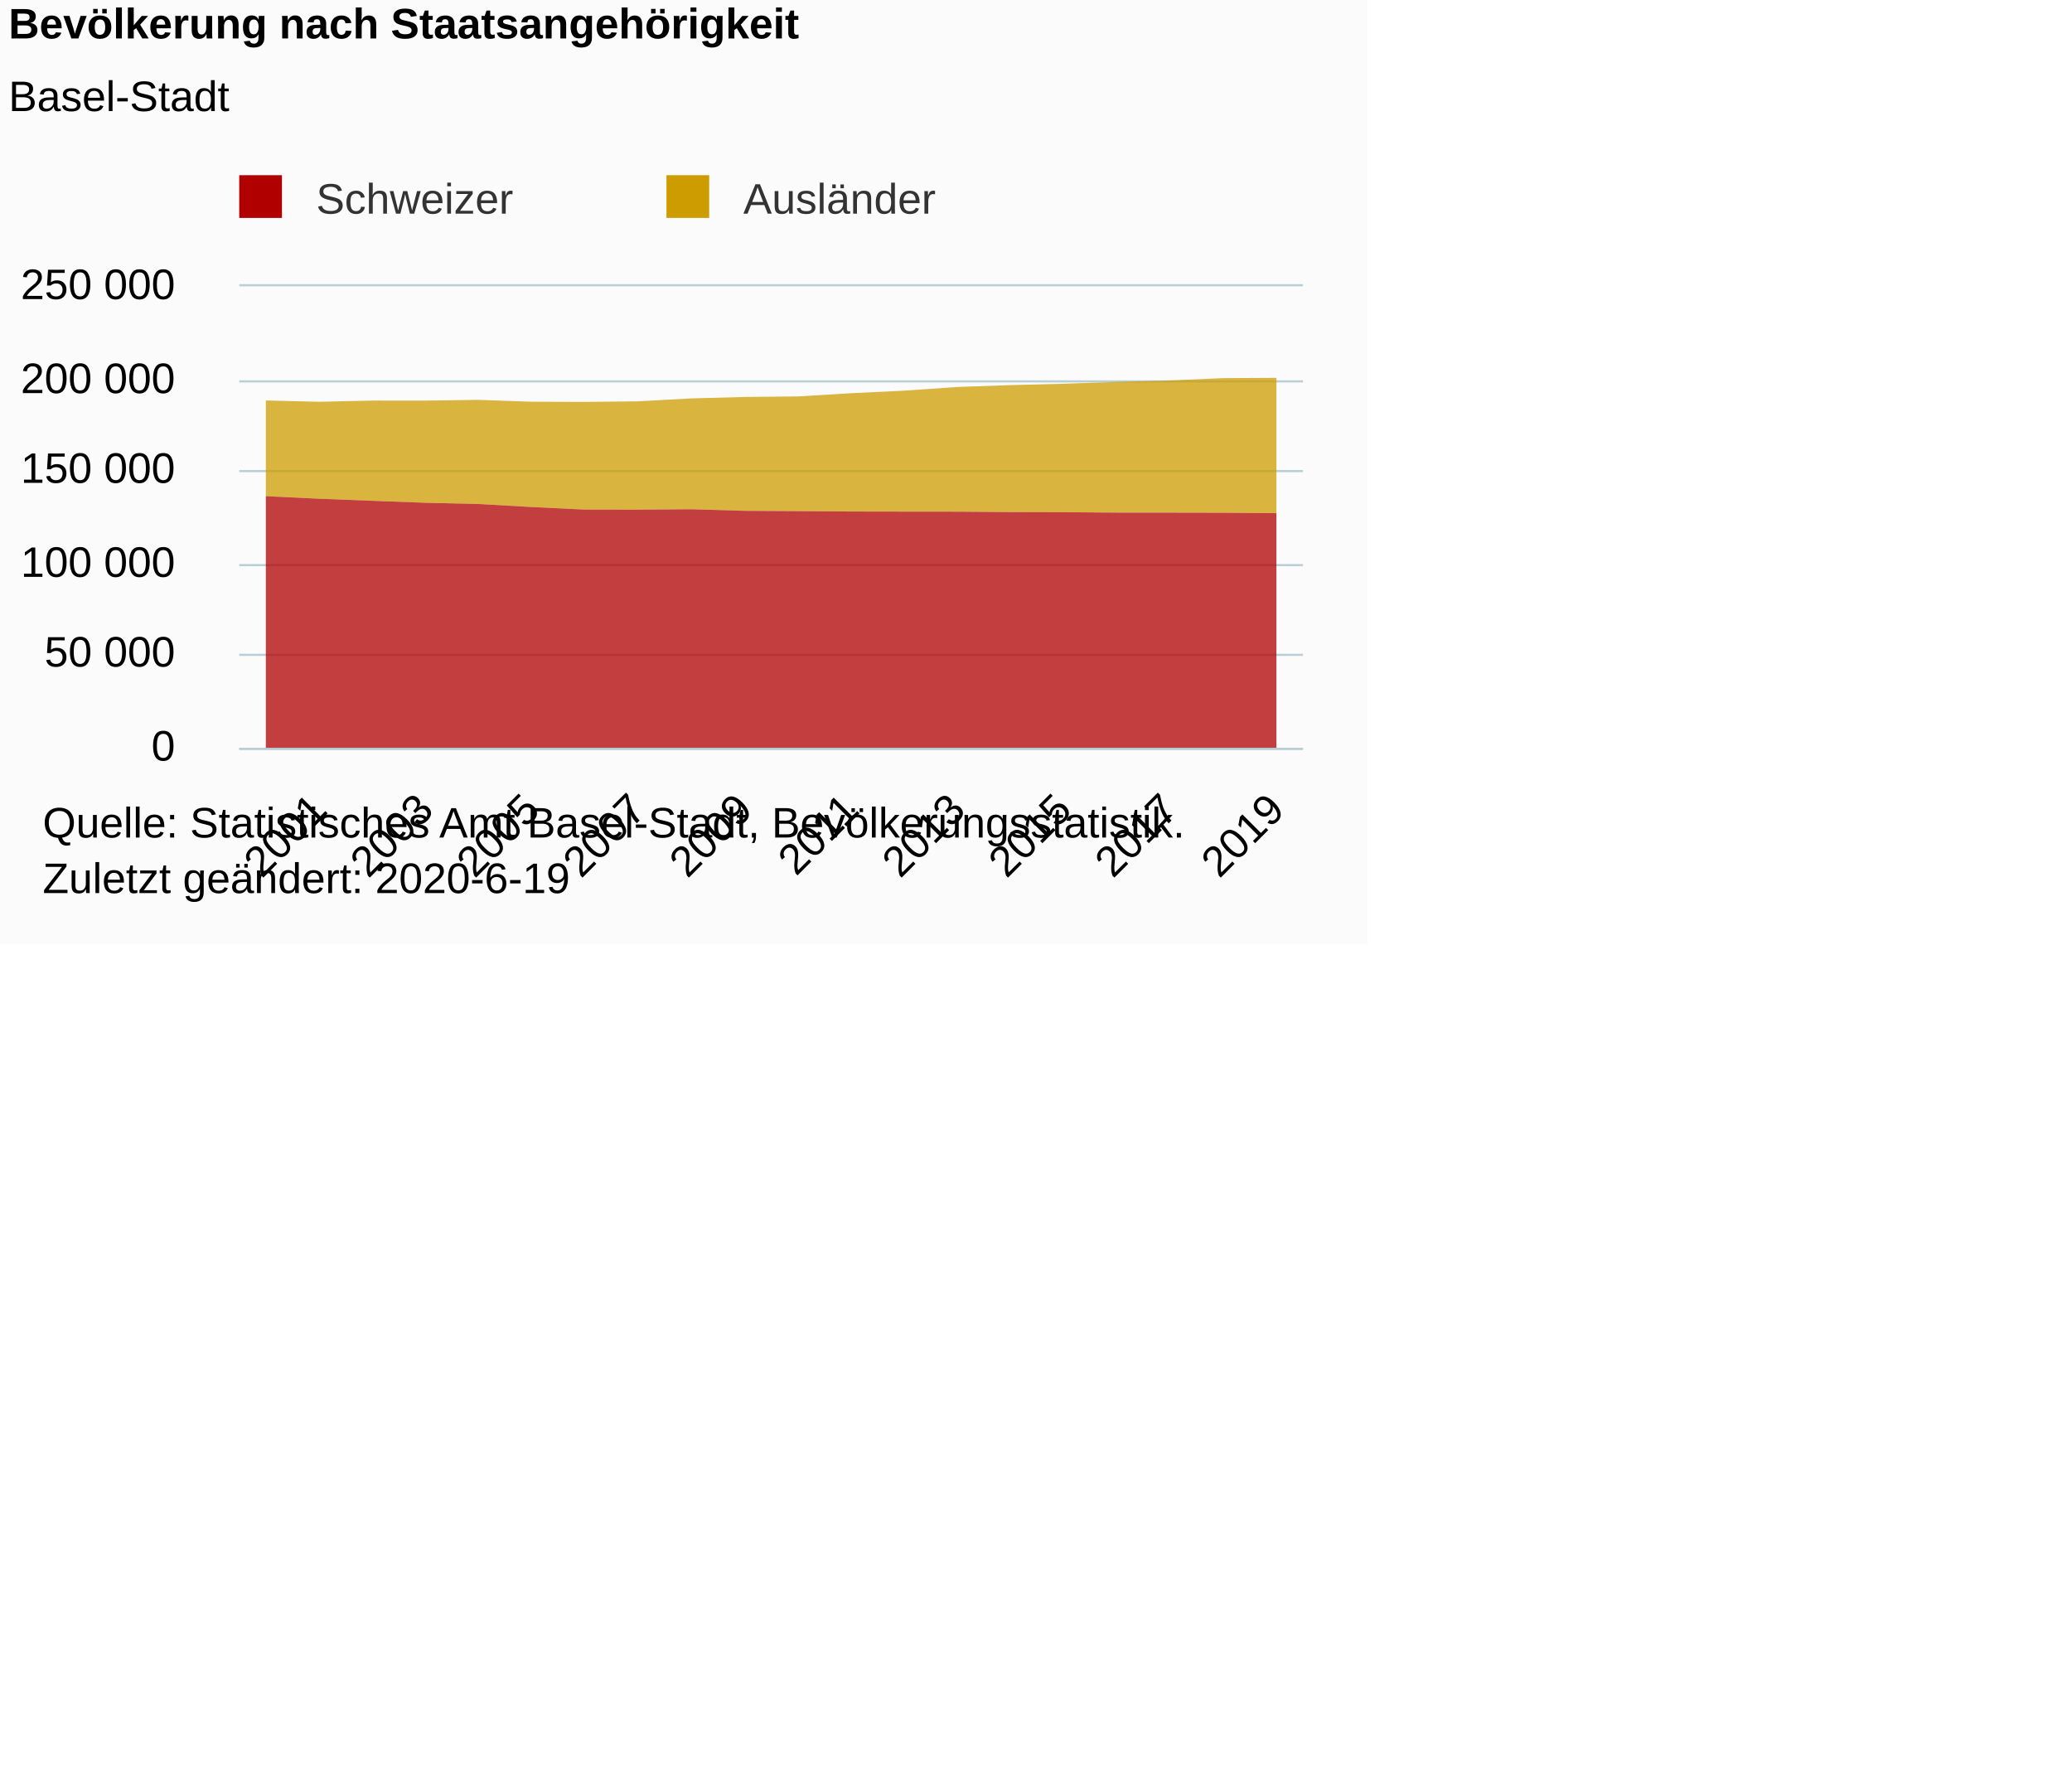
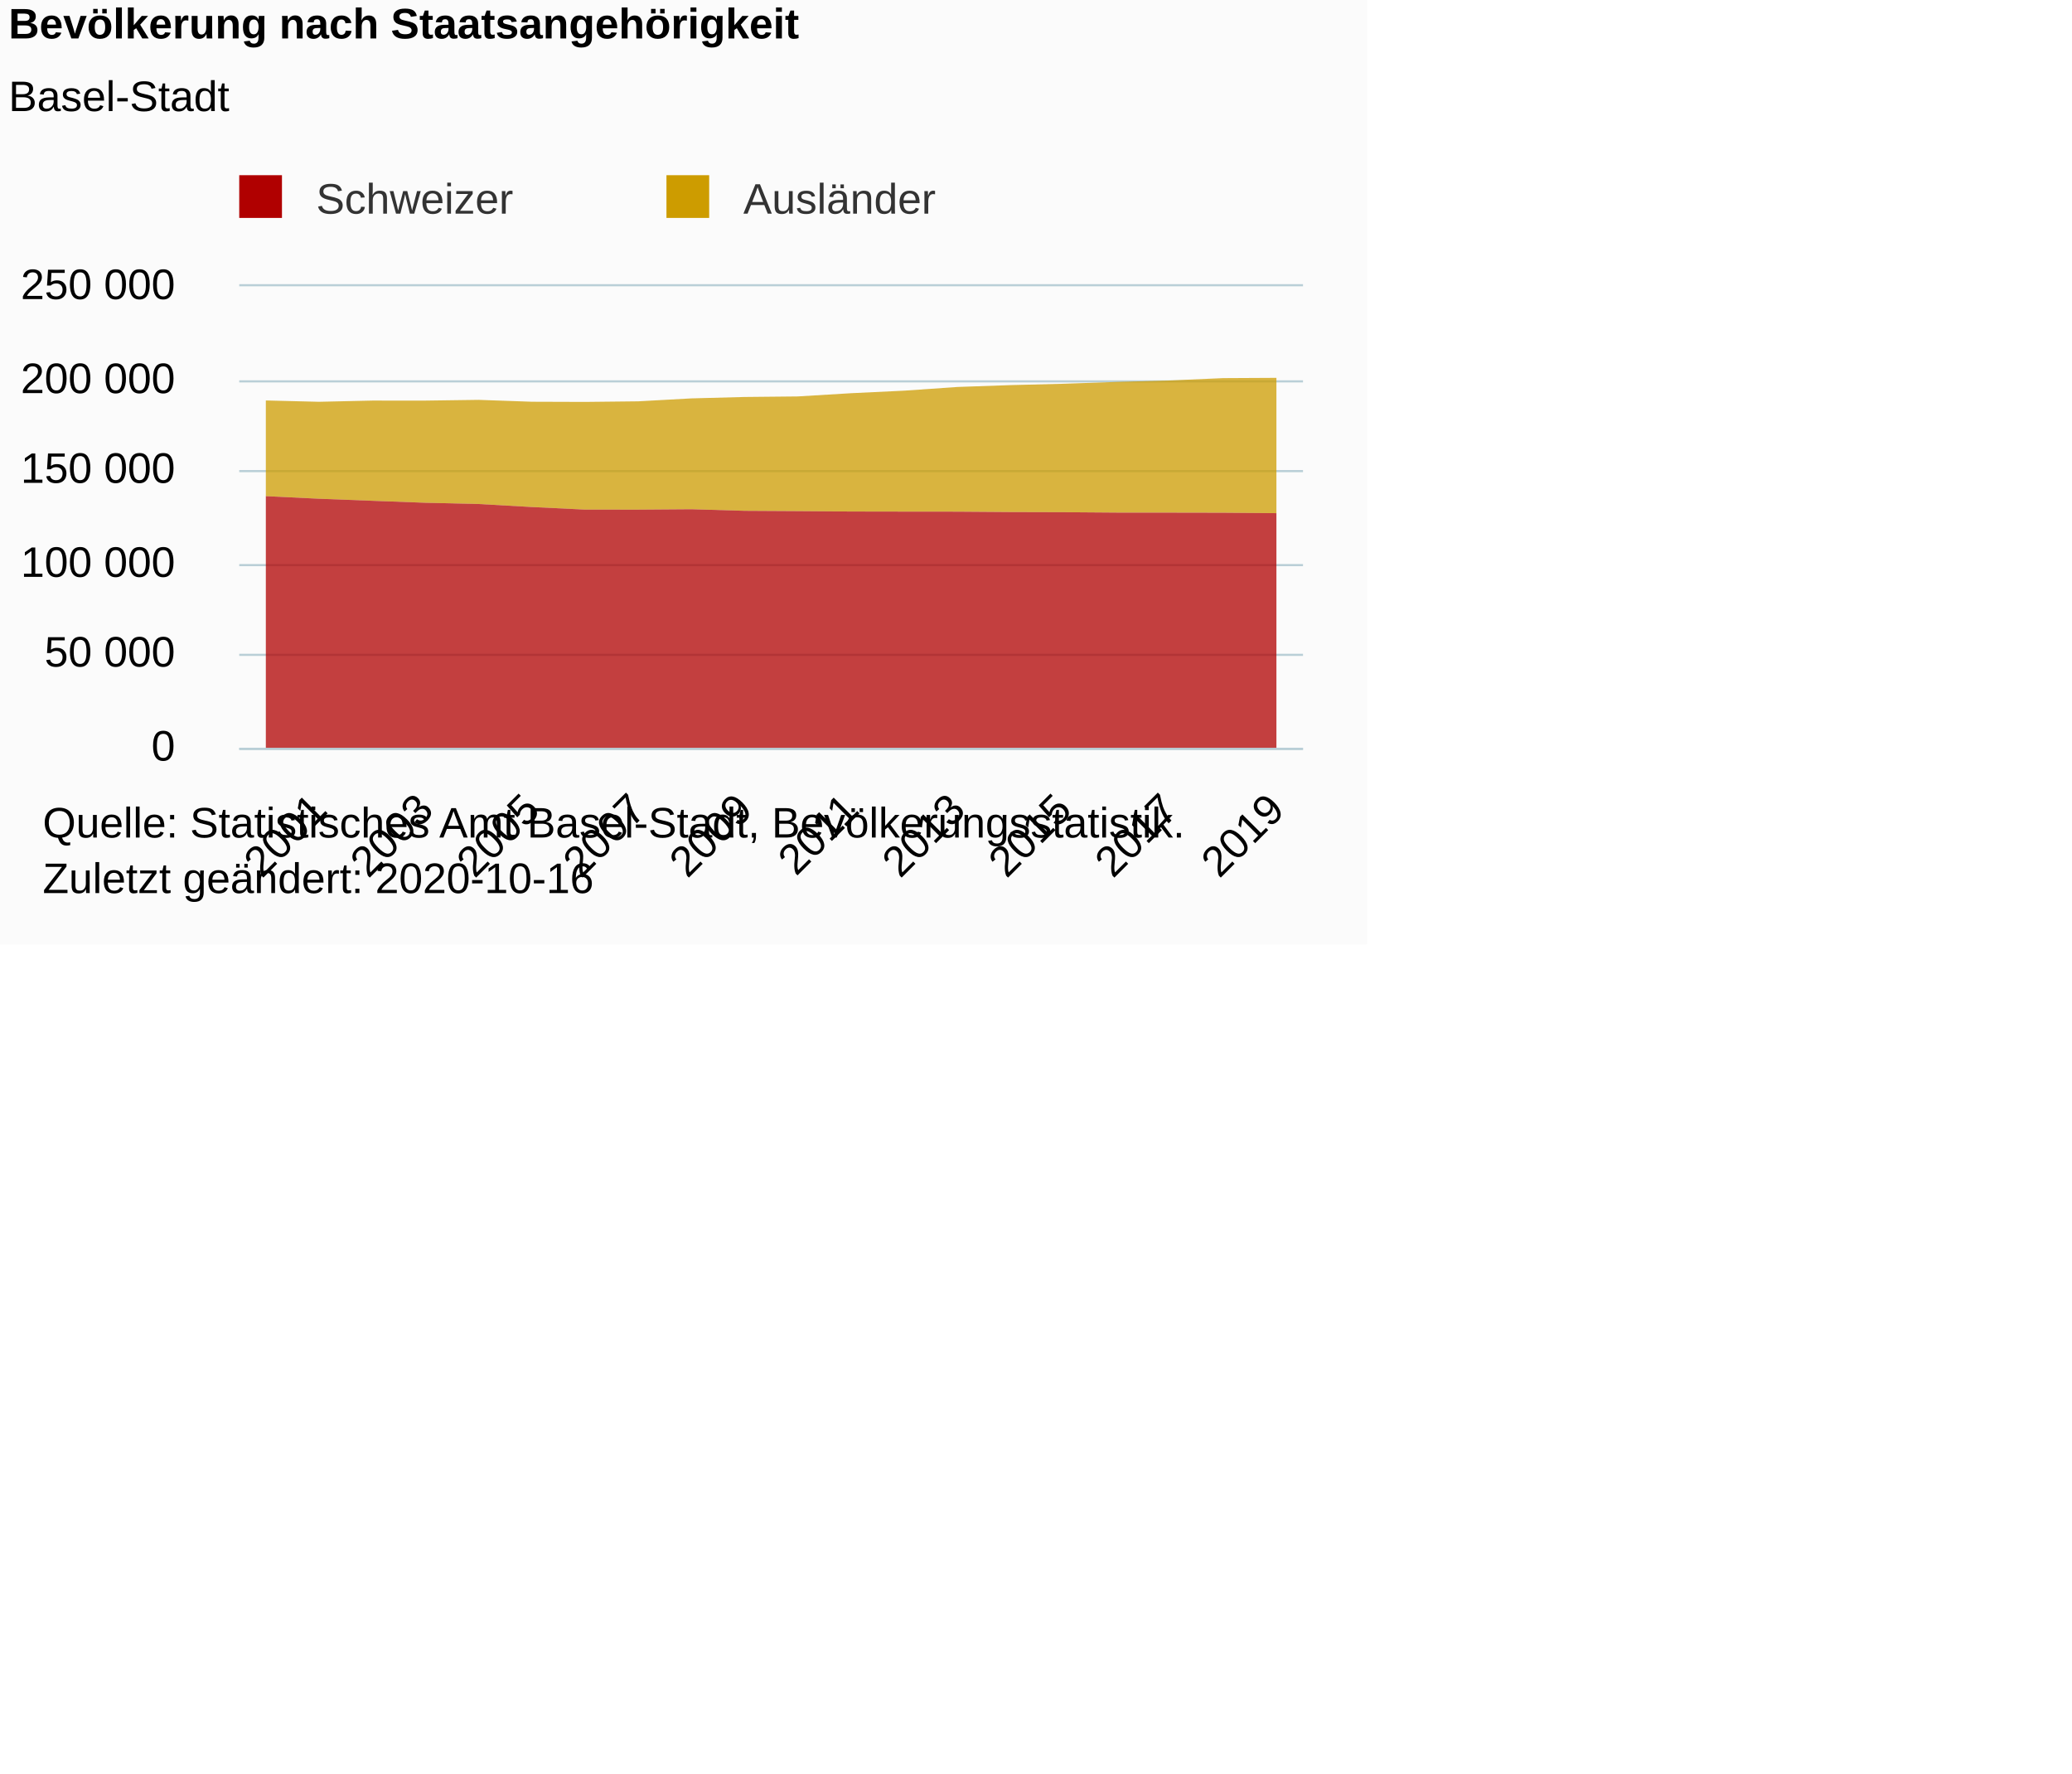
<svg xmlns="http://www.w3.org/2000/svg" version="1.1" class="highcharts-root" style="font-family:Arial;font-size:12px;" viewBox="0 0 485 415">
  <defs>
-     <clipPath id="highcharts-yerrnhw-6">
+     <clipPath id="highcharts-muejad7-46-">
      <rect x="0" y="0" width="249" height="108" fill="none" />
    </clipPath>
-     <clipPath id="highcharts-yerrnhw-7">
+     <clipPath id="highcharts-muejad7-67-">
      <rect x="0" y="0" width="249" height="108" fill="none" />
    </clipPath>
  </defs>
  <rect fill="#fbfbfb" class="highcharts-background" x="0" y="0" width="320" height="221" rx="0" ry="0" />
  <rect fill="none" class="highcharts-plot-background" x="56" y="67" width="249" height="108" />
  <g class="highcharts-pane-group" data-z-index="0" />
-   <g class="highcharts-grid highcharts-xaxis-grid " data-z-index="1">
+   <g class="highcharts-grid highcharts-xaxis-grid" data-z-index="1">
    <path fill="none" data-z-index="1" class="highcharts-grid-line" d="M 74.5 67 L 74.5 175" opacity="1" />
    <path fill="none" data-z-index="1" class="highcharts-grid-line" d="M 99.5 67 L 99.5 175" opacity="1" />
    <path fill="none" data-z-index="1" class="highcharts-grid-line" d="M 123.5 67 L 123.5 175" opacity="1" />
    <path fill="none" data-z-index="1" class="highcharts-grid-line" d="M 148.5 67 L 148.5 175" opacity="1" />
    <path fill="none" data-z-index="1" class="highcharts-grid-line" d="M 173.5 67 L 173.5 175" opacity="1" />
    <path fill="none" data-z-index="1" class="highcharts-grid-line" d="M 198.5 67 L 198.5 175" opacity="1" />
    <path fill="none" data-z-index="1" class="highcharts-grid-line" d="M 223.5 67 L 223.5 175" opacity="1" />
    <path fill="none" data-z-index="1" class="highcharts-grid-line" d="M 248.5 67 L 248.5 175" opacity="1" />
    <path fill="none" data-z-index="1" class="highcharts-grid-line" d="M 273.5 67 L 273.5 175" opacity="1" />
    <path fill="none" data-z-index="1" class="highcharts-grid-line" d="M 298.5 67 L 298.5 175" opacity="1" />
  </g>
-   <g class="highcharts-grid highcharts-yaxis-grid " data-z-index="1">
+   <g class="highcharts-grid highcharts-yaxis-grid" data-z-index="1">
    <path fill="none" stroke="#B9CFD7" stroke-width="0.5" data-z-index="1" class="highcharts-grid-line" d="M 56 175.25 L 305 175.25" opacity="1" />
    <path fill="none" stroke="#B9CFD7" stroke-width="0.5" data-z-index="1" class="highcharts-grid-line" d="M 56 153.25 L 305 153.25" opacity="1" />
    <path fill="none" stroke="#B9CFD7" stroke-width="0.5" data-z-index="1" class="highcharts-grid-line" d="M 56 132.25 L 305 132.25" opacity="1" />
    <path fill="none" stroke="#B9CFD7" stroke-width="0.5" data-z-index="1" class="highcharts-grid-line" d="M 56 110.25 L 305 110.25" opacity="1" />
    <path fill="none" stroke="#B9CFD7" stroke-width="0.5" data-z-index="1" class="highcharts-grid-line" d="M 56 89.25 L 305 89.25" opacity="1" />
    <path fill="none" stroke="#B9CFD7" stroke-width="0.5" data-z-index="1" class="highcharts-grid-line" d="M 56 66.75 L 305 66.75" opacity="1" />
  </g>
  <rect fill="none" class="highcharts-plot-border" data-z-index="1" x="56" y="67" width="249" height="108" />
-   <g class="highcharts-axis highcharts-xaxis " data-z-index="2">
+   <g class="highcharts-axis highcharts-xaxis" data-z-index="2">
    <path fill="none" class="highcharts-axis-line" stroke="#B9CFD7" stroke-width="0.5" data-z-index="7" d="M 56 175.25 L 305 175.25" />
  </g>
-   <g class="highcharts-axis highcharts-yaxis " data-z-index="2">
+   <g class="highcharts-axis highcharts-yaxis" data-z-index="2">
    <path fill="none" class="highcharts-axis-line" data-z-index="7" d="M 56 67 L 56 175" />
  </g>
  <g class="highcharts-series-group" data-z-index="3">
-     <g data-z-index="0.1" class="highcharts-series highcharts-series-0 highcharts-area-series " transform="translate(56,67) scale(1 1)" clip-path="url(#highcharts-yerrnhw-7)">
+     <g class="highcharts-series highcharts-series-0 highcharts-area-series" data-z-index="0.1" opacity="1" transform="translate(56,67) scale(1 1)" clip-path="url(#highcharts-muejad7-67-)">
      <path fill="rgb(205,156,0)" fill-opacity="0.75" d="M 6.225 26.719 L 18.675 27.028 L 31.125 26.747 L 43.575 26.75 L 56.025 26.578 L 68.475 27.016 L 80.925 27.057 L 93.375 26.921 L 105.825 26.234 L 118.275 25.901 L 130.725 25.776 L 143.175 25.023 L 155.625 24.426 L 168.075 23.562 L 180.525 23.125 L 192.975 22.808 L 205.425 22.375 L 217.875 22.037 L 230.325 21.489 L 242.775 21.424 L 242.775 53.096 L 230.325 52.996 L 217.875 52.973 L 205.425 52.964 L 192.975 52.869 L 180.525 52.837 L 168.075 52.744 L 155.625 52.733 L 143.175 52.712 L 130.725 52.617 L 118.275 52.545 L 105.825 52.174 L 93.375 52.267 L 80.925 52.261 L 68.475 51.657 L 56.025 50.951 L 43.575 50.662 L 31.125 50.199 L 18.675 49.718 L 6.225 49.117" class="highcharts-area" data-z-index="0" />
      <path fill="none" d="M 6.225 26.719 L 18.675 27.028 L 31.125 26.747 L 43.575 26.75 L 56.025 26.578 L 68.475 27.016 L 80.925 27.057 L 93.375 26.921 L 105.825 26.234 L 118.275 25.901 L 130.725 25.776 L 143.175 25.023 L 155.625 24.426 L 168.075 23.562 L 180.525 23.125 L 192.975 22.808 L 205.425 22.375 L 217.875 22.037 L 230.325 21.489 L 242.775 21.424" class="highcharts-graph" data-z-index="1" stroke-linejoin="round" stroke-linecap="round" />
    </g>
-     <g data-z-index="0.1" class="highcharts-markers highcharts-series-0 highcharts-area-series " transform="translate(56,67) scale(1 1)" clip-path="none" />
-     <g data-z-index="0.1" class="highcharts-series highcharts-series-1 highcharts-area-series " transform="translate(56,67) scale(1 1)" clip-path="url(#highcharts-yerrnhw-7)">
+     <g class="highcharts-markers highcharts-series-0 highcharts-area-series" data-z-index="0.1" opacity="1" transform="translate(56,67) scale(1 1)" clip-path="none" />
+     <g class="highcharts-series highcharts-series-1 highcharts-area-series" data-z-index="0.1" opacity="1" transform="translate(56,67) scale(1 1)" clip-path="url(#highcharts-muejad7-67-)">
      <path fill="rgb(176,0,0)" fill-opacity="0.75" d="M 6.225 49.117 L 18.675 49.718 L 31.125 50.199 L 43.575 50.662 L 56.025 50.951 L 68.475 51.657 L 80.925 52.261 L 93.375 52.267 L 105.825 52.174 L 118.275 52.545 L 130.725 52.617 L 143.175 52.712 L 155.625 52.733 L 168.075 52.744 L 180.525 52.837 L 192.975 52.869 L 205.425 52.964 L 217.875 52.973 L 230.325 52.996 L 242.775 53.096 L 242.775 108 L 230.325 108 L 217.875 108 L 205.425 108 L 192.975 108 L 180.525 108 L 168.075 108 L 155.625 108 L 143.175 108 L 130.725 108 L 118.275 108 L 105.825 108 L 93.375 108 L 80.925 108 L 68.475 108 L 56.025 108 L 43.575 108 L 31.125 108 L 18.675 108 L 6.225 108" class="highcharts-area" data-z-index="0" />
      <path fill="none" d="M 6.225 49.117 L 18.675 49.718 L 31.125 50.199 L 43.575 50.662 L 56.025 50.951 L 68.475 51.657 L 80.925 52.261 L 93.375 52.267 L 105.825 52.174 L 118.275 52.545 L 130.725 52.617 L 143.175 52.712 L 155.625 52.733 L 168.075 52.744 L 180.525 52.837 L 192.975 52.869 L 205.425 52.964 L 217.875 52.973 L 230.325 52.996 L 242.775 53.096" class="highcharts-graph" data-z-index="1" stroke-linejoin="round" stroke-linecap="round" />
    </g>
-     <g data-z-index="0.1" class="highcharts-markers highcharts-series-1 highcharts-area-series " transform="translate(56,67) scale(1 1)" clip-path="none" />
+     <g class="highcharts-markers highcharts-series-1 highcharts-area-series" data-z-index="0.1" opacity="1" transform="translate(56,67) scale(1 1)" clip-path="none" />
  </g>
  <text x="2" text-anchor="start" class="highcharts-title" data-z-index="4" style="color:#000000;font-size:10px;font-weight:bold;fill:#000000;" y="9">
    <tspan>Bevölkerung nach Staatsangehörigkeit</tspan>
  </text>
  <text x="2" text-anchor="start" class="highcharts-subtitle" data-z-index="4" style="color:#000000;font-size:10px;font-weight:normal;font-family:Arial;fill:#000000;" y="26">
    <tspan>Basel-Stadt</tspan>
  </text>
+   <text x="2" text-anchor="start" class="highcharts-caption" data-z-index="4" style="color:#666666;fill:#666666;" y="221" />
  <g class="highcharts-legend" data-z-index="7" transform="translate(53,42)">
    <rect fill="none" class="highcharts-legend-box" rx="0" ry="0" x="0" y="0" width="180" height="13" visibility="visible" />
    <g data-z-index="1">
      <g>
        <g class="highcharts-legend-item highcharts-area-series highcharts-color-undefined highcharts-series-1" data-z-index="1" transform="translate(0,-5)">
-           <text x="21" style="color:#333333;font-size:10px;font-weight:normal;cursor:pointer;fill:#333333;" text-anchor="start" data-z-index="2" y="13">
+           <text x="21" style="color:#333333;cursor:pointer;font-size:10px;font-weight:normal;fill:#333333;" text-anchor="start" data-z-index="2" y="13">
            <tspan>Schweizer</tspan>
          </text>
          <rect x="3" y="4" width="10" height="10" fill="#b00000" class="highcharts-point" data-z-index="3" />
        </g>
        <g class="highcharts-legend-item highcharts-area-series highcharts-color-undefined highcharts-series-0" data-z-index="1" transform="translate(100,-5)">
-           <text x="21" y="13" style="color:#333333;font-size:10px;font-weight:normal;cursor:pointer;fill:#333333;" text-anchor="start" data-z-index="2">
+           <text x="21" y="13" style="color:#333333;cursor:pointer;font-size:10px;font-weight:normal;fill:#333333;" text-anchor="start" data-z-index="2">
            <tspan>Ausländer</tspan>
          </text>
          <rect x="3" y="4" width="10" height="10" fill="#cd9c00" class="highcharts-point" data-z-index="3" />
        </g>
      </g>
    </g>
  </g>
-   <g class="highcharts-axis-labels highcharts-xaxis-labels " data-z-index="7">
+   <g class="highcharts-axis-labels highcharts-xaxis-labels" data-z-index="7">
    <text x="77.032" style="color:#000000;cursor:default;font-size:10px;white-space:nowrap;fill:#000000;" text-anchor="end" transform="translate(0,0) rotate(-45 77.03202 190)" y="190" opacity="1">2001</text>
    <text x="101.932" style="color:#000000;cursor:default;font-size:10px;white-space:nowrap;fill:#000000;" text-anchor="end" transform="translate(0,0) rotate(-45 101.932 190)" y="190" opacity="1">2003</text>
    <text x="126.832" style="color:#000000;cursor:default;font-size:10px;white-space:nowrap;fill:#000000;" text-anchor="end" transform="translate(0,0) rotate(-45 126.832 190)" y="190" opacity="1">2005</text>
    <text x="151.732" style="color:#000000;cursor:default;font-size:10px;white-space:nowrap;fill:#000000;" text-anchor="end" transform="translate(0,0) rotate(-45 151.732 190)" y="190" opacity="1">2007</text>
    <text x="176.632" style="color:#000000;cursor:default;font-size:10px;white-space:nowrap;fill:#000000;" text-anchor="end" transform="translate(0,0) rotate(-45 176.632 190)" y="190" opacity="1">2009</text>
    <text x="201.532" style="color:#000000;cursor:default;font-size:10px;white-space:nowrap;fill:#000000;" text-anchor="end" transform="translate(0,0) rotate(-45 201.532 190)" y="190" opacity="1">2011</text>
    <text x="226.432" style="color:#000000;cursor:default;font-size:10px;white-space:nowrap;fill:#000000;" text-anchor="end" transform="translate(0,0) rotate(-45 226.432 190)" y="190" opacity="1">2013</text>
    <text x="251.332" style="color:#000000;cursor:default;font-size:10px;white-space:nowrap;fill:#000000;" text-anchor="end" transform="translate(0,0) rotate(-45 251.332 190)" y="190" opacity="1">2015</text>
    <text x="276.232" style="color:#000000;cursor:default;font-size:10px;white-space:nowrap;fill:#000000;" text-anchor="end" transform="translate(0,0) rotate(-45 276.232 190)" y="190" opacity="1">2017</text>
    <text x="301.132" style="color:#000000;cursor:default;font-size:10px;white-space:nowrap;fill:#000000;" text-anchor="end" transform="translate(0,0) rotate(-45 301.132 190)" y="190" opacity="1">2019</text>
  </g>
-   <g class="highcharts-axis-labels highcharts-yaxis-labels " data-z-index="7">
+   <g class="highcharts-axis-labels highcharts-yaxis-labels" data-z-index="7">
    <text x="41" style="color:#000000;cursor:default;font-size:10px;fill:#000000;" text-anchor="end" transform="translate(0,0)" y="178" opacity="1">0</text>
    <text x="41" style="color:#000000;cursor:default;font-size:10px;fill:#000000;" text-anchor="end" transform="translate(0,0)" y="156" opacity="1">
      <tspan>50 000</tspan>
    </text>
    <text x="41" style="color:#000000;cursor:default;font-size:10px;fill:#000000;" text-anchor="end" transform="translate(0,0)" y="135" opacity="1">
      <tspan>100 000</tspan>
    </text>
    <text x="41" style="color:#000000;cursor:default;font-size:10px;fill:#000000;" text-anchor="end" transform="translate(0,0)" y="113" opacity="1">
      <tspan>150 000</tspan>
    </text>
    <text x="41" style="color:#000000;cursor:default;font-size:10px;fill:#000000;" text-anchor="end" transform="translate(0,0)" y="92" opacity="1">
      <tspan>200 000</tspan>
    </text>
    <text x="41" style="color:#000000;cursor:default;font-size:10px;fill:#000000;" text-anchor="end" transform="translate(0,0)" y="70" opacity="1">
      <tspan>250 000</tspan>
    </text>
  </g>
  <text x="10" class="highcharts-credits" text-anchor="start" data-z-index="8" style="cursor:default;color:#000000;font-size:10px;fill:#000000;" y="196">
    <tspan>Quelle: Statistisches Amt Basel-Stadt, Bevölkerungsstatistik.</tspan>
-     <tspan x="10" dy="13">Zuletzt geändert: 2020-6-19</tspan>
+     <tspan x="10" dy="13">Zuletzt geändert: 2020-10-16</tspan>
  </text>
</svg>
